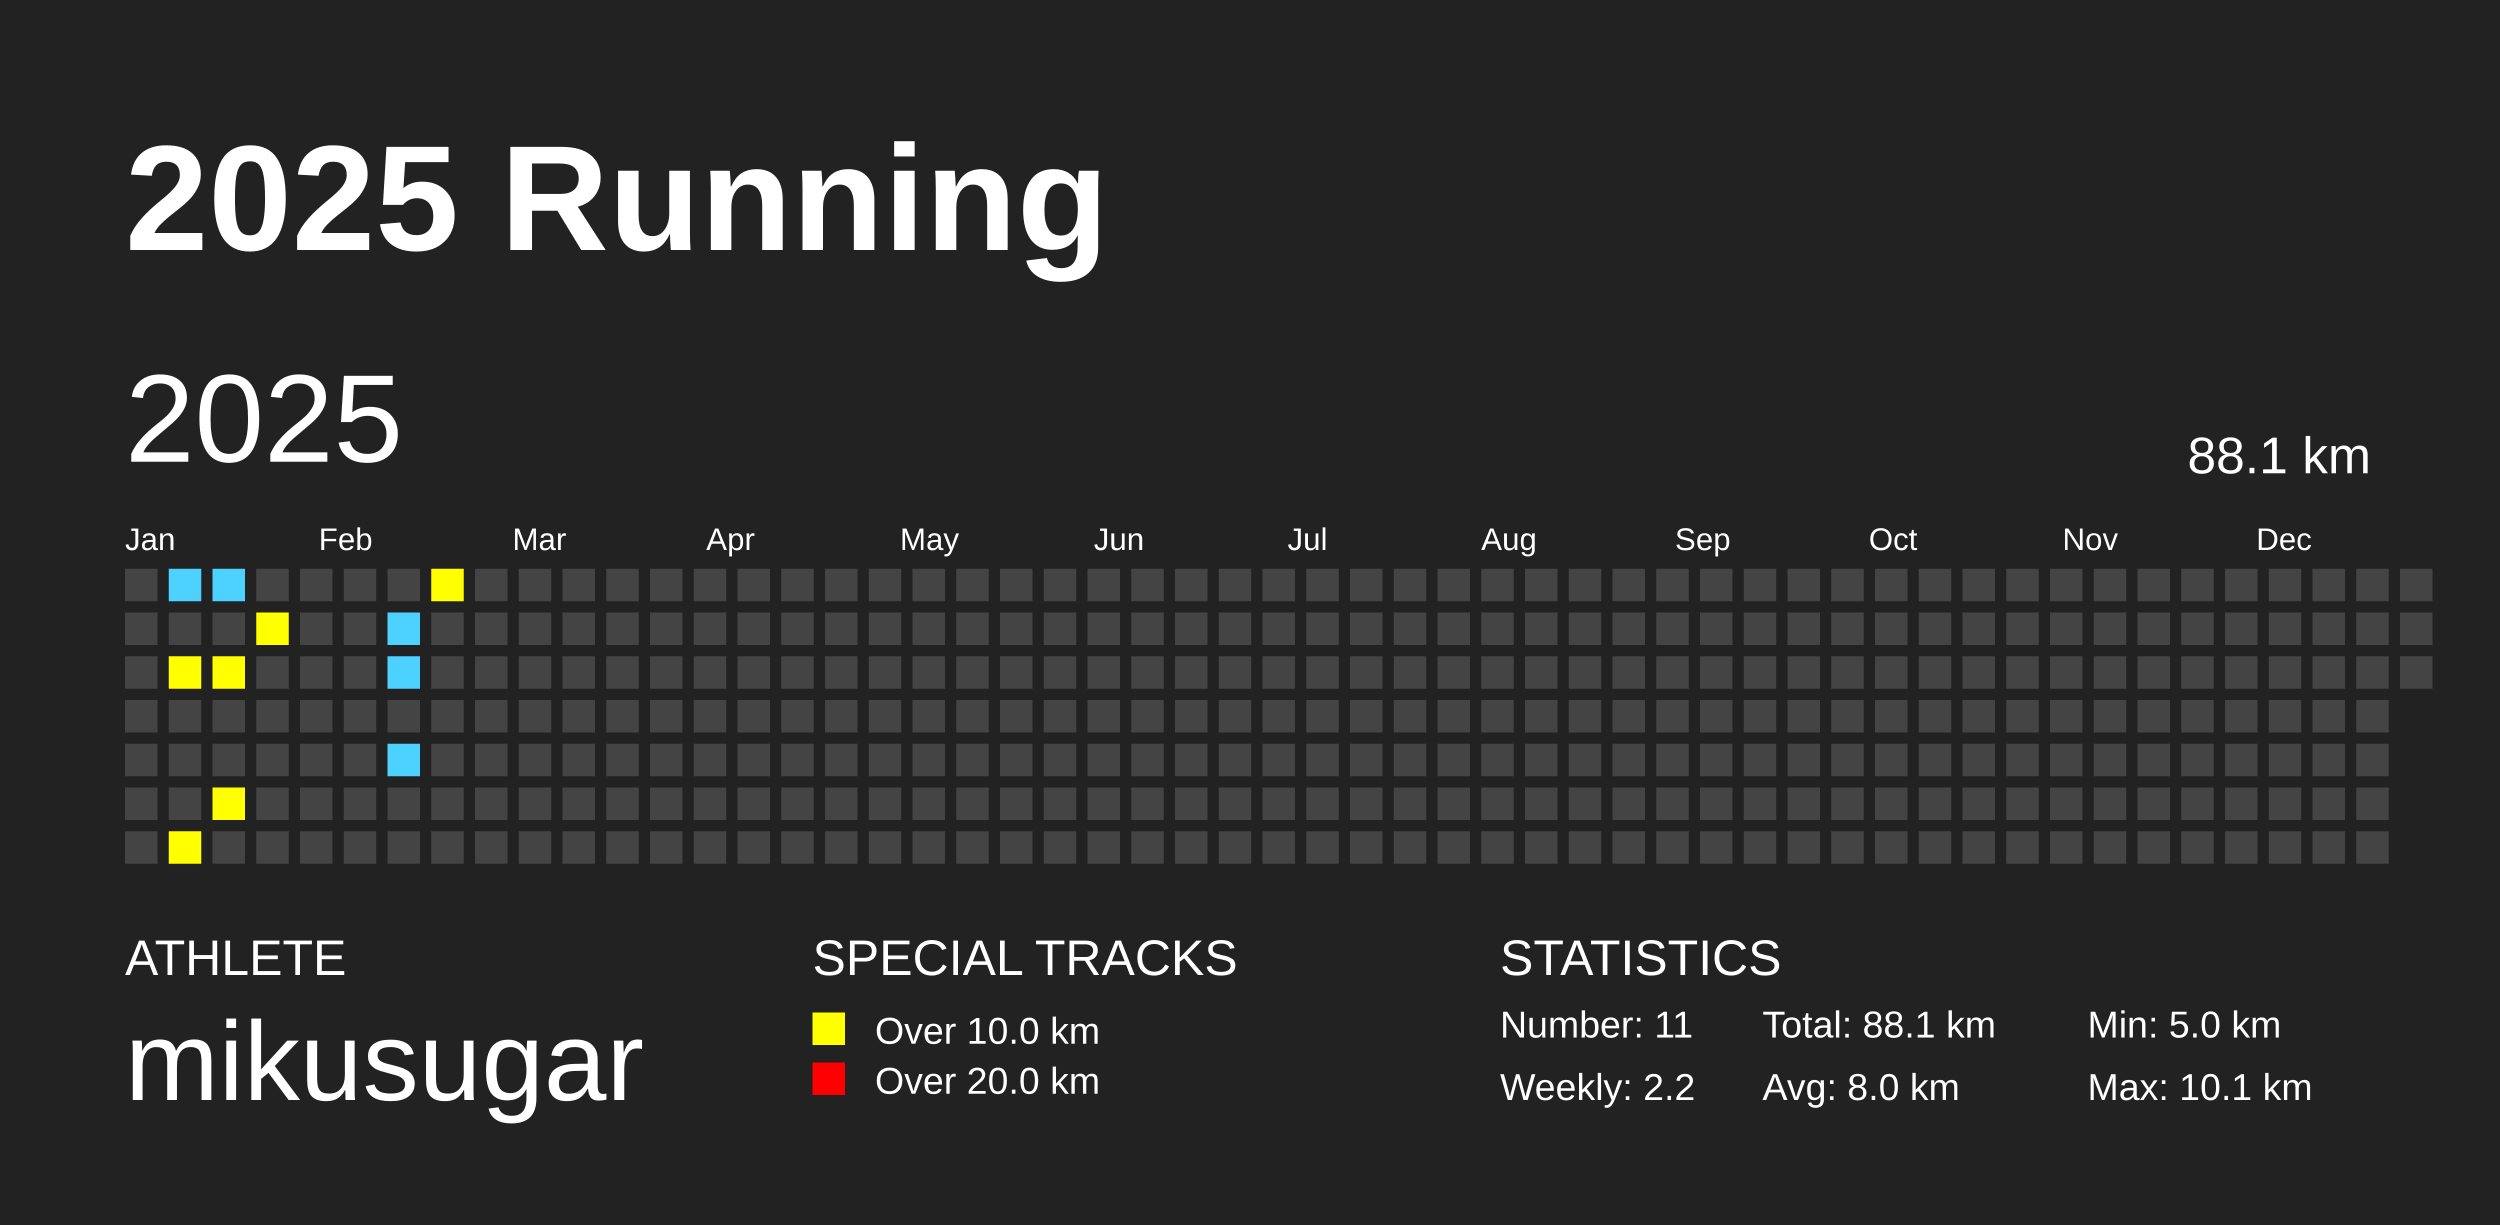
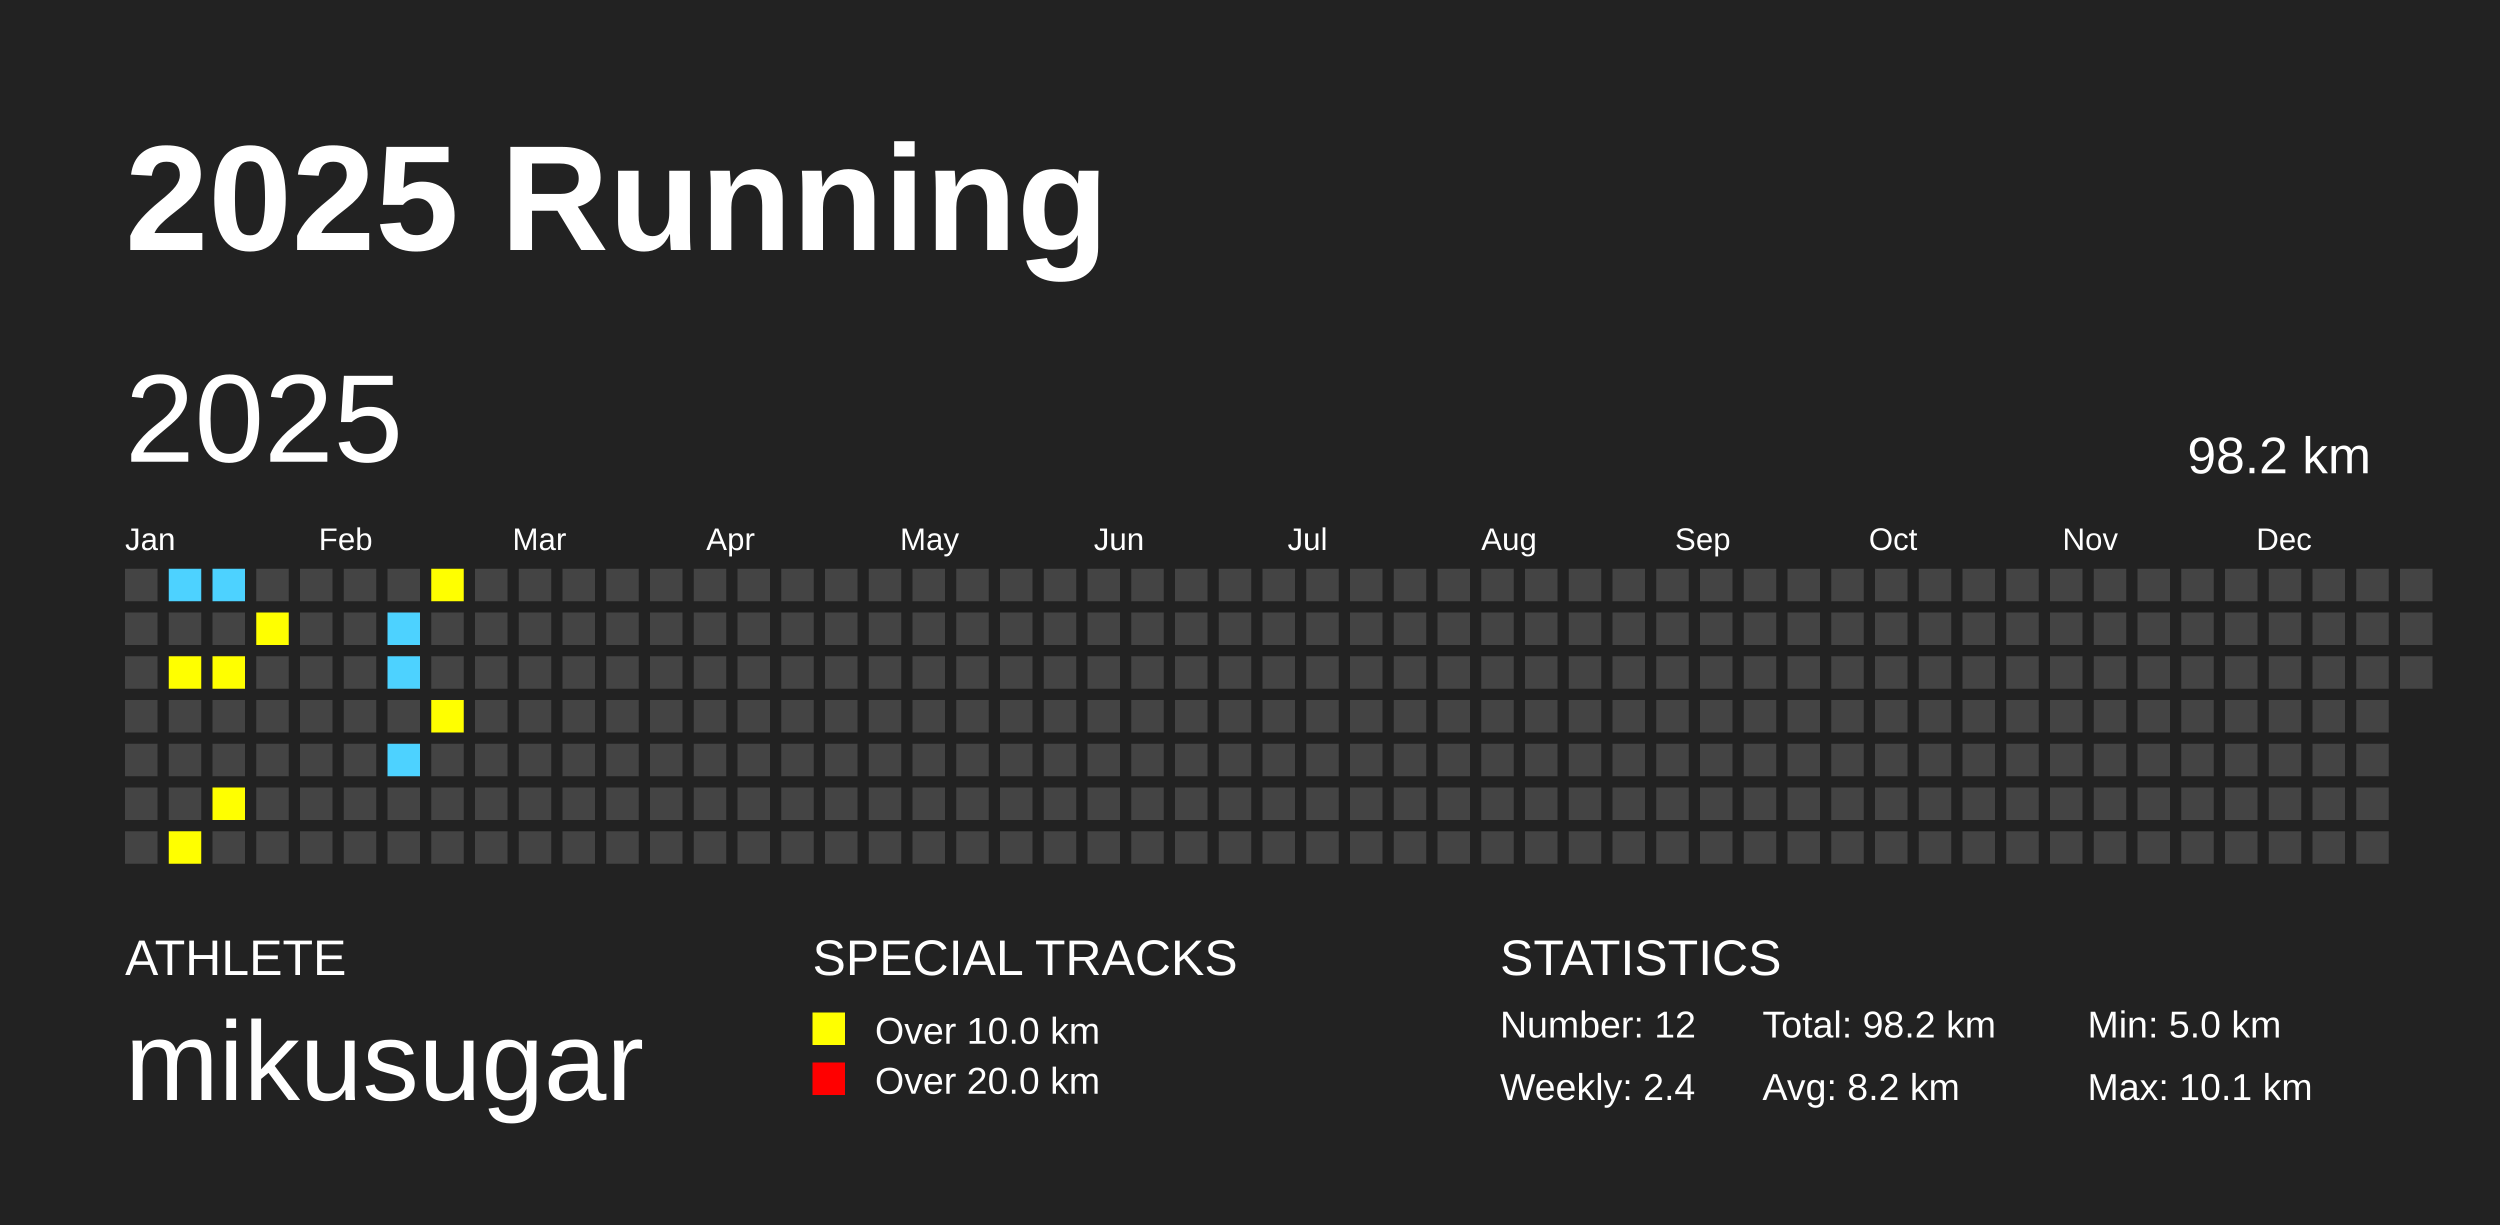
<svg xmlns="http://www.w3.org/2000/svg" baseProfile="full" height="98mm" version="1.1" viewBox="0,0,200,98" width="200mm">
  <defs />
  <rect fill="#222222" height="98" width="200" x="0" y="0" />
  <text fill="#FFFFFF" style="font-size:12px; font-family:Arial; font-weight:bold;" x="10" y="20">2025 Running</text>
  <text fill="#FFFFFF" style="font-size:4px; font-family:Arial" x="10" y="78">ATHLETE</text>
  <text fill="#FFFFFF" style="font-size:9px; font-family:Arial" x="10" y="88">mikusugar</text>
  <text fill="#FFFFFF" style="font-size:4px; font-family:Arial" x="65" y="78">SPECIAL TRACKS</text>
  <rect fill="yellow" height="2.6" width="2.6" x="65" y="81" />
  <text fill="#FFFFFF" style="font-size:3px; font-family:Arial" x="70" y="83.5">Over 10.0 km</text>
  <rect fill="red" height="2.6" width="2.6" x="65" y="85" />
  <text fill="#FFFFFF" style="font-size:3px; font-family:Arial" x="70" y="87.5">Over 20.0 km</text>
  <text fill="#FFFFFF" style="font-size:4px; font-family:Arial" x="120" y="78">STATISTICS</text>
-   <text fill="#FFFFFF" style="font-size:3px; font-family:Arial" x="120" y="83">Number: 11</text>
-   <text fill="#FFFFFF" style="font-size:3px; font-family:Arial" x="120" y="88">Weekly: 2.2</text>
-   <text fill="#FFFFFF" style="font-size:3px; font-family:Arial" x="141" y="83">Total: 88.1 km</text>
-   <text fill="#FFFFFF" style="font-size:3px; font-family:Arial" x="141" y="88">Avg: 8.0 km</text>
+   <text fill="#FFFFFF" style="font-size:3px; font-family:Arial" x="120" y="83">Number: 12</text>
+   <text fill="#FFFFFF" style="font-size:3px; font-family:Arial" x="120" y="88">Weekly: 2.4</text>
+   <text fill="#FFFFFF" style="font-size:3px; font-family:Arial" x="141" y="83">Total: 98.2 km</text>
+   <text fill="#FFFFFF" style="font-size:3px; font-family:Arial" x="141" y="88">Avg: 8.2 km</text>
  <text fill="#FFFFFF" style="font-size:3px; font-family:Arial" x="167" y="83">Min: 5.0 km</text>
  <text fill="#FFFFFF" style="font-size:3px; font-family:Arial" x="167" y="88">Max: 10.1 km</text>
  <text dominant-baseline="hanging" fill="#FFFFFF" style="font-size:10.0px; font-family:Arial;" x="10" y="30">2025</text>
-   <text dominant-baseline="hanging" fill="#FFFFFF" style="font-size:4.125px; font-family:Arial;" x="175" y="35">88.1 km</text>
+   <text dominant-baseline="hanging" fill="#FFFFFF" style="font-size:4.125px; font-family:Arial;" x="175" y="35">98.2 km</text>
  <text fill="#FFFFFF" style="font-size:2.5px; font-family:Arial" x="10.0" y="44">Jan</text>
  <text fill="#FFFFFF" style="font-size:2.5px; font-family:Arial" x="25.5" y="44">Feb</text>
  <text fill="#FFFFFF" style="font-size:2.5px; font-family:Arial" x="41.0" y="44">Mar</text>
  <text fill="#FFFFFF" style="font-size:2.5px; font-family:Arial" x="56.5" y="44">Apr</text>
  <text fill="#FFFFFF" style="font-size:2.5px; font-family:Arial" x="72.0" y="44">May</text>
  <text fill="#FFFFFF" style="font-size:2.5px; font-family:Arial" x="87.5" y="44">Jun</text>
  <text fill="#FFFFFF" style="font-size:2.5px; font-family:Arial" x="103.0" y="44">Jul</text>
  <text fill="#FFFFFF" style="font-size:2.5px; font-family:Arial" x="118.5" y="44">Aug</text>
  <text fill="#FFFFFF" style="font-size:2.5px; font-family:Arial" x="134.0" y="44">Sep</text>
  <text fill="#FFFFFF" style="font-size:2.5px; font-family:Arial" x="149.5" y="44">Oct</text>
  <text fill="#FFFFFF" style="font-size:2.5px; font-family:Arial" x="165.0" y="44">Nov</text>
  <text fill="#FFFFFF" style="font-size:2.5px; font-family:Arial" x="180.5" y="44">Dec</text>
  <rect fill="#444444" height="2.6" width="2.6" x="10.0" y="45.5" />
  <rect fill="#444444" height="2.6" width="2.6" x="10.0" y="49.0" />
  <rect fill="#444444" height="2.6" width="2.6" x="10.0" y="52.5" />
  <rect fill="#444444" height="2.6" width="2.6" x="10.0" y="56.0" />
  <rect fill="#444444" height="2.6" width="2.6" x="10.0" y="59.5" />
  <rect fill="#444444" height="2.6" width="2.6" x="10.0" y="63.0" />
  <rect fill="#444444" height="2.6" width="2.6" x="10.0" y="66.5" />
  <rect fill="#4DD2FF" height="2.6" width="2.6" x="13.5" y="45.5" />
  <rect fill="#444444" height="2.6" width="2.6" x="13.5" y="49.0" />
  <rect fill="yellow" height="2.6" width="2.6" x="13.5" y="52.5" />
  <rect fill="#444444" height="2.6" width="2.6" x="13.5" y="56.0" />
  <rect fill="#444444" height="2.6" width="2.6" x="13.5" y="59.5" />
  <rect fill="#444444" height="2.6" width="2.6" x="13.5" y="63.0" />
  <rect fill="yellow" height="2.6" width="2.6" x="13.5" y="66.5" />
  <rect fill="#4DD2FF" height="2.6" width="2.6" x="17.0" y="45.5" />
  <rect fill="#444444" height="2.6" width="2.6" x="17.0" y="49.0" />
  <rect fill="yellow" height="2.6" width="2.6" x="17.0" y="52.5" />
  <rect fill="#444444" height="2.6" width="2.6" x="17.0" y="56.0" />
  <rect fill="#444444" height="2.6" width="2.6" x="17.0" y="59.5" />
  <rect fill="yellow" height="2.6" width="2.6" x="17.0" y="63.0" />
  <rect fill="#444444" height="2.6" width="2.6" x="17.0" y="66.5" />
  <rect fill="#444444" height="2.6" width="2.6" x="20.5" y="45.5" />
  <rect fill="yellow" height="2.6" width="2.6" x="20.5" y="49.0" />
  <rect fill="#444444" height="2.6" width="2.6" x="20.5" y="52.5" />
  <rect fill="#444444" height="2.6" width="2.6" x="20.5" y="56.0" />
  <rect fill="#444444" height="2.6" width="2.6" x="20.5" y="59.5" />
  <rect fill="#444444" height="2.6" width="2.6" x="20.5" y="63.0" />
  <rect fill="#444444" height="2.6" width="2.6" x="20.5" y="66.5" />
  <rect fill="#444444" height="2.6" width="2.6" x="24.0" y="45.5" />
  <rect fill="#444444" height="2.6" width="2.6" x="24.0" y="49.0" />
  <rect fill="#444444" height="2.6" width="2.6" x="24.0" y="52.5" />
  <rect fill="#444444" height="2.6" width="2.6" x="24.0" y="56.0" />
  <rect fill="#444444" height="2.6" width="2.6" x="24.0" y="59.5" />
  <rect fill="#444444" height="2.6" width="2.6" x="24.0" y="63.0" />
  <rect fill="#444444" height="2.6" width="2.6" x="24.0" y="66.5" />
  <rect fill="#444444" height="2.6" width="2.6" x="27.5" y="45.5" />
  <rect fill="#444444" height="2.6" width="2.6" x="27.5" y="49.0" />
  <rect fill="#444444" height="2.6" width="2.6" x="27.5" y="52.5" />
  <rect fill="#444444" height="2.6" width="2.6" x="27.5" y="56.0" />
  <rect fill="#444444" height="2.6" width="2.6" x="27.5" y="59.5" />
  <rect fill="#444444" height="2.6" width="2.6" x="27.5" y="63.0" />
  <rect fill="#444444" height="2.6" width="2.6" x="27.5" y="66.5" />
  <rect fill="#444444" height="2.6" width="2.6" x="31.0" y="45.5" />
  <rect fill="#4DD2FF" height="2.6" width="2.6" x="31.0" y="49.0" />
  <rect fill="#4DD2FF" height="2.6" width="2.6" x="31.0" y="52.5" />
  <rect fill="#444444" height="2.6" width="2.6" x="31.0" y="56.0" />
  <rect fill="#4DD2FF" height="2.6" width="2.6" x="31.0" y="59.5" />
  <rect fill="#444444" height="2.6" width="2.6" x="31.0" y="63.0" />
  <rect fill="#444444" height="2.6" width="2.6" x="31.0" y="66.5" />
  <rect fill="yellow" height="2.6" width="2.6" x="34.5" y="45.5" />
  <rect fill="#444444" height="2.6" width="2.6" x="34.5" y="49.0" />
  <rect fill="#444444" height="2.6" width="2.6" x="34.5" y="52.5" />
-   <rect fill="#444444" height="2.6" width="2.6" x="34.5" y="56.0" />
+   <rect fill="yellow" height="2.6" width="2.6" x="34.5" y="56.0" />
  <rect fill="#444444" height="2.6" width="2.6" x="34.5" y="59.5" />
  <rect fill="#444444" height="2.6" width="2.6" x="34.5" y="63.0" />
  <rect fill="#444444" height="2.6" width="2.6" x="34.5" y="66.5" />
  <rect fill="#444444" height="2.6" width="2.6" x="38.0" y="45.5" />
  <rect fill="#444444" height="2.6" width="2.6" x="38.0" y="49.0" />
  <rect fill="#444444" height="2.6" width="2.6" x="38.0" y="52.5" />
  <rect fill="#444444" height="2.6" width="2.6" x="38.0" y="56.0" />
  <rect fill="#444444" height="2.6" width="2.6" x="38.0" y="59.5" />
  <rect fill="#444444" height="2.6" width="2.6" x="38.0" y="63.0" />
  <rect fill="#444444" height="2.6" width="2.6" x="38.0" y="66.5" />
  <rect fill="#444444" height="2.6" width="2.6" x="41.5" y="45.5" />
  <rect fill="#444444" height="2.6" width="2.6" x="41.5" y="49.0" />
  <rect fill="#444444" height="2.6" width="2.6" x="41.5" y="52.5" />
  <rect fill="#444444" height="2.6" width="2.6" x="41.5" y="56.0" />
  <rect fill="#444444" height="2.6" width="2.6" x="41.5" y="59.5" />
  <rect fill="#444444" height="2.6" width="2.6" x="41.5" y="63.0" />
  <rect fill="#444444" height="2.6" width="2.6" x="41.5" y="66.5" />
  <rect fill="#444444" height="2.6" width="2.6" x="45.0" y="45.5" />
  <rect fill="#444444" height="2.6" width="2.6" x="45.0" y="49.0" />
  <rect fill="#444444" height="2.6" width="2.6" x="45.0" y="52.5" />
  <rect fill="#444444" height="2.6" width="2.6" x="45.0" y="56.0" />
  <rect fill="#444444" height="2.6" width="2.6" x="45.0" y="59.5" />
  <rect fill="#444444" height="2.6" width="2.6" x="45.0" y="63.0" />
  <rect fill="#444444" height="2.6" width="2.6" x="45.0" y="66.5" />
  <rect fill="#444444" height="2.6" width="2.6" x="48.5" y="45.5" />
  <rect fill="#444444" height="2.6" width="2.6" x="48.5" y="49.0" />
  <rect fill="#444444" height="2.6" width="2.6" x="48.5" y="52.5" />
  <rect fill="#444444" height="2.6" width="2.6" x="48.5" y="56.0" />
  <rect fill="#444444" height="2.6" width="2.6" x="48.5" y="59.5" />
  <rect fill="#444444" height="2.6" width="2.6" x="48.5" y="63.0" />
  <rect fill="#444444" height="2.6" width="2.6" x="48.5" y="66.5" />
  <rect fill="#444444" height="2.6" width="2.6" x="52.0" y="45.5" />
  <rect fill="#444444" height="2.6" width="2.6" x="52.0" y="49.0" />
  <rect fill="#444444" height="2.6" width="2.6" x="52.0" y="52.5" />
  <rect fill="#444444" height="2.6" width="2.6" x="52.0" y="56.0" />
  <rect fill="#444444" height="2.6" width="2.6" x="52.0" y="59.5" />
  <rect fill="#444444" height="2.6" width="2.6" x="52.0" y="63.0" />
  <rect fill="#444444" height="2.6" width="2.6" x="52.0" y="66.5" />
  <rect fill="#444444" height="2.6" width="2.6" x="55.5" y="45.5" />
  <rect fill="#444444" height="2.6" width="2.6" x="55.5" y="49.0" />
  <rect fill="#444444" height="2.6" width="2.6" x="55.5" y="52.5" />
  <rect fill="#444444" height="2.6" width="2.6" x="55.5" y="56.0" />
  <rect fill="#444444" height="2.6" width="2.6" x="55.5" y="59.5" />
  <rect fill="#444444" height="2.6" width="2.6" x="55.5" y="63.0" />
  <rect fill="#444444" height="2.6" width="2.6" x="55.5" y="66.5" />
  <rect fill="#444444" height="2.6" width="2.6" x="59.0" y="45.5" />
  <rect fill="#444444" height="2.6" width="2.6" x="59.0" y="49.0" />
  <rect fill="#444444" height="2.6" width="2.6" x="59.0" y="52.5" />
  <rect fill="#444444" height="2.6" width="2.6" x="59.0" y="56.0" />
  <rect fill="#444444" height="2.6" width="2.6" x="59.0" y="59.5" />
  <rect fill="#444444" height="2.6" width="2.6" x="59.0" y="63.0" />
  <rect fill="#444444" height="2.6" width="2.6" x="59.0" y="66.5" />
  <rect fill="#444444" height="2.6" width="2.6" x="62.5" y="45.5" />
  <rect fill="#444444" height="2.6" width="2.6" x="62.5" y="49.0" />
  <rect fill="#444444" height="2.6" width="2.6" x="62.5" y="52.5" />
  <rect fill="#444444" height="2.6" width="2.6" x="62.5" y="56.0" />
  <rect fill="#444444" height="2.6" width="2.6" x="62.5" y="59.5" />
  <rect fill="#444444" height="2.6" width="2.6" x="62.5" y="63.0" />
  <rect fill="#444444" height="2.6" width="2.6" x="62.5" y="66.5" />
  <rect fill="#444444" height="2.6" width="2.6" x="66.0" y="45.5" />
  <rect fill="#444444" height="2.6" width="2.6" x="66.0" y="49.0" />
  <rect fill="#444444" height="2.6" width="2.6" x="66.0" y="52.5" />
  <rect fill="#444444" height="2.6" width="2.6" x="66.0" y="56.0" />
  <rect fill="#444444" height="2.6" width="2.6" x="66.0" y="59.5" />
  <rect fill="#444444" height="2.6" width="2.6" x="66.0" y="63.0" />
  <rect fill="#444444" height="2.6" width="2.6" x="66.0" y="66.5" />
  <rect fill="#444444" height="2.6" width="2.6" x="69.5" y="45.5" />
  <rect fill="#444444" height="2.6" width="2.6" x="69.5" y="49.0" />
  <rect fill="#444444" height="2.6" width="2.6" x="69.5" y="52.5" />
  <rect fill="#444444" height="2.6" width="2.6" x="69.5" y="56.0" />
  <rect fill="#444444" height="2.6" width="2.6" x="69.5" y="59.5" />
  <rect fill="#444444" height="2.6" width="2.6" x="69.5" y="63.0" />
  <rect fill="#444444" height="2.6" width="2.6" x="69.5" y="66.5" />
  <rect fill="#444444" height="2.6" width="2.6" x="73.0" y="45.5" />
  <rect fill="#444444" height="2.6" width="2.6" x="73.0" y="49.0" />
  <rect fill="#444444" height="2.6" width="2.6" x="73.0" y="52.5" />
  <rect fill="#444444" height="2.6" width="2.6" x="73.0" y="56.0" />
  <rect fill="#444444" height="2.6" width="2.6" x="73.0" y="59.5" />
  <rect fill="#444444" height="2.6" width="2.6" x="73.0" y="63.0" />
  <rect fill="#444444" height="2.6" width="2.6" x="73.0" y="66.5" />
  <rect fill="#444444" height="2.6" width="2.6" x="76.5" y="45.5" />
  <rect fill="#444444" height="2.6" width="2.6" x="76.5" y="49.0" />
  <rect fill="#444444" height="2.6" width="2.6" x="76.5" y="52.5" />
  <rect fill="#444444" height="2.6" width="2.6" x="76.5" y="56.0" />
  <rect fill="#444444" height="2.6" width="2.6" x="76.5" y="59.5" />
  <rect fill="#444444" height="2.6" width="2.6" x="76.5" y="63.0" />
  <rect fill="#444444" height="2.6" width="2.6" x="76.5" y="66.5" />
  <rect fill="#444444" height="2.6" width="2.6" x="80.0" y="45.5" />
  <rect fill="#444444" height="2.6" width="2.6" x="80.0" y="49.0" />
  <rect fill="#444444" height="2.6" width="2.6" x="80.0" y="52.5" />
  <rect fill="#444444" height="2.6" width="2.6" x="80.0" y="56.0" />
  <rect fill="#444444" height="2.6" width="2.6" x="80.0" y="59.5" />
  <rect fill="#444444" height="2.6" width="2.6" x="80.0" y="63.0" />
  <rect fill="#444444" height="2.6" width="2.6" x="80.0" y="66.5" />
  <rect fill="#444444" height="2.6" width="2.6" x="83.5" y="45.5" />
  <rect fill="#444444" height="2.6" width="2.6" x="83.5" y="49.0" />
  <rect fill="#444444" height="2.6" width="2.6" x="83.5" y="52.5" />
  <rect fill="#444444" height="2.6" width="2.6" x="83.5" y="56.0" />
  <rect fill="#444444" height="2.6" width="2.6" x="83.5" y="59.5" />
  <rect fill="#444444" height="2.6" width="2.6" x="83.5" y="63.0" />
  <rect fill="#444444" height="2.6" width="2.6" x="83.5" y="66.5" />
  <rect fill="#444444" height="2.6" width="2.6" x="87.0" y="45.5" />
  <rect fill="#444444" height="2.6" width="2.6" x="87.0" y="49.0" />
  <rect fill="#444444" height="2.6" width="2.6" x="87.0" y="52.5" />
  <rect fill="#444444" height="2.6" width="2.6" x="87.0" y="56.0" />
  <rect fill="#444444" height="2.6" width="2.6" x="87.0" y="59.5" />
  <rect fill="#444444" height="2.6" width="2.6" x="87.0" y="63.0" />
  <rect fill="#444444" height="2.6" width="2.6" x="87.0" y="66.5" />
  <rect fill="#444444" height="2.6" width="2.6" x="90.5" y="45.5" />
  <rect fill="#444444" height="2.6" width="2.6" x="90.5" y="49.0" />
  <rect fill="#444444" height="2.6" width="2.6" x="90.5" y="52.5" />
  <rect fill="#444444" height="2.6" width="2.6" x="90.5" y="56.0" />
  <rect fill="#444444" height="2.6" width="2.6" x="90.5" y="59.5" />
  <rect fill="#444444" height="2.6" width="2.6" x="90.5" y="63.0" />
  <rect fill="#444444" height="2.6" width="2.6" x="90.5" y="66.5" />
  <rect fill="#444444" height="2.6" width="2.6" x="94.0" y="45.5" />
  <rect fill="#444444" height="2.6" width="2.6" x="94.0" y="49.0" />
  <rect fill="#444444" height="2.6" width="2.6" x="94.0" y="52.5" />
  <rect fill="#444444" height="2.6" width="2.6" x="94.0" y="56.0" />
  <rect fill="#444444" height="2.6" width="2.6" x="94.0" y="59.5" />
  <rect fill="#444444" height="2.6" width="2.6" x="94.0" y="63.0" />
  <rect fill="#444444" height="2.6" width="2.6" x="94.0" y="66.5" />
  <rect fill="#444444" height="2.6" width="2.6" x="97.5" y="45.5" />
  <rect fill="#444444" height="2.6" width="2.6" x="97.5" y="49.0" />
  <rect fill="#444444" height="2.6" width="2.6" x="97.5" y="52.5" />
  <rect fill="#444444" height="2.6" width="2.6" x="97.5" y="56.0" />
  <rect fill="#444444" height="2.6" width="2.6" x="97.5" y="59.5" />
  <rect fill="#444444" height="2.6" width="2.6" x="97.5" y="63.0" />
  <rect fill="#444444" height="2.6" width="2.6" x="97.5" y="66.5" />
  <rect fill="#444444" height="2.6" width="2.6" x="101.0" y="45.5" />
  <rect fill="#444444" height="2.6" width="2.6" x="101.0" y="49.0" />
  <rect fill="#444444" height="2.6" width="2.6" x="101.0" y="52.5" />
  <rect fill="#444444" height="2.6" width="2.6" x="101.0" y="56.0" />
  <rect fill="#444444" height="2.6" width="2.6" x="101.0" y="59.5" />
  <rect fill="#444444" height="2.6" width="2.6" x="101.0" y="63.0" />
  <rect fill="#444444" height="2.6" width="2.6" x="101.0" y="66.5" />
  <rect fill="#444444" height="2.6" width="2.6" x="104.5" y="45.5" />
  <rect fill="#444444" height="2.6" width="2.6" x="104.5" y="49.0" />
  <rect fill="#444444" height="2.6" width="2.6" x="104.5" y="52.5" />
  <rect fill="#444444" height="2.6" width="2.6" x="104.5" y="56.0" />
  <rect fill="#444444" height="2.6" width="2.6" x="104.5" y="59.5" />
  <rect fill="#444444" height="2.6" width="2.6" x="104.5" y="63.0" />
  <rect fill="#444444" height="2.6" width="2.6" x="104.5" y="66.5" />
  <rect fill="#444444" height="2.6" width="2.6" x="108.0" y="45.5" />
  <rect fill="#444444" height="2.6" width="2.6" x="108.0" y="49.0" />
  <rect fill="#444444" height="2.6" width="2.6" x="108.0" y="52.5" />
  <rect fill="#444444" height="2.6" width="2.6" x="108.0" y="56.0" />
  <rect fill="#444444" height="2.6" width="2.6" x="108.0" y="59.5" />
  <rect fill="#444444" height="2.6" width="2.6" x="108.0" y="63.0" />
  <rect fill="#444444" height="2.6" width="2.6" x="108.0" y="66.5" />
  <rect fill="#444444" height="2.6" width="2.6" x="111.5" y="45.5" />
  <rect fill="#444444" height="2.6" width="2.6" x="111.5" y="49.0" />
  <rect fill="#444444" height="2.6" width="2.6" x="111.5" y="52.5" />
  <rect fill="#444444" height="2.6" width="2.6" x="111.5" y="56.0" />
  <rect fill="#444444" height="2.6" width="2.6" x="111.5" y="59.5" />
  <rect fill="#444444" height="2.6" width="2.6" x="111.5" y="63.0" />
  <rect fill="#444444" height="2.6" width="2.6" x="111.5" y="66.5" />
  <rect fill="#444444" height="2.6" width="2.6" x="115.0" y="45.5" />
  <rect fill="#444444" height="2.6" width="2.6" x="115.0" y="49.0" />
  <rect fill="#444444" height="2.6" width="2.6" x="115.0" y="52.5" />
  <rect fill="#444444" height="2.6" width="2.6" x="115.0" y="56.0" />
  <rect fill="#444444" height="2.6" width="2.6" x="115.0" y="59.5" />
  <rect fill="#444444" height="2.6" width="2.6" x="115.0" y="63.0" />
  <rect fill="#444444" height="2.6" width="2.6" x="115.0" y="66.5" />
  <rect fill="#444444" height="2.6" width="2.6" x="118.5" y="45.5" />
  <rect fill="#444444" height="2.6" width="2.6" x="118.5" y="49.0" />
  <rect fill="#444444" height="2.6" width="2.6" x="118.5" y="52.5" />
  <rect fill="#444444" height="2.6" width="2.6" x="118.5" y="56.0" />
  <rect fill="#444444" height="2.6" width="2.6" x="118.5" y="59.5" />
  <rect fill="#444444" height="2.6" width="2.6" x="118.5" y="63.0" />
  <rect fill="#444444" height="2.6" width="2.6" x="118.5" y="66.5" />
  <rect fill="#444444" height="2.6" width="2.6" x="122.0" y="45.5" />
  <rect fill="#444444" height="2.6" width="2.6" x="122.0" y="49.0" />
  <rect fill="#444444" height="2.6" width="2.6" x="122.0" y="52.5" />
  <rect fill="#444444" height="2.6" width="2.6" x="122.0" y="56.0" />
  <rect fill="#444444" height="2.6" width="2.6" x="122.0" y="59.5" />
  <rect fill="#444444" height="2.6" width="2.6" x="122.0" y="63.0" />
  <rect fill="#444444" height="2.6" width="2.6" x="122.0" y="66.5" />
  <rect fill="#444444" height="2.6" width="2.6" x="125.5" y="45.5" />
  <rect fill="#444444" height="2.6" width="2.6" x="125.5" y="49.0" />
  <rect fill="#444444" height="2.6" width="2.6" x="125.5" y="52.5" />
  <rect fill="#444444" height="2.6" width="2.6" x="125.5" y="56.0" />
  <rect fill="#444444" height="2.6" width="2.6" x="125.5" y="59.5" />
  <rect fill="#444444" height="2.6" width="2.6" x="125.5" y="63.0" />
  <rect fill="#444444" height="2.6" width="2.6" x="125.5" y="66.5" />
  <rect fill="#444444" height="2.6" width="2.6" x="129.0" y="45.5" />
  <rect fill="#444444" height="2.6" width="2.6" x="129.0" y="49.0" />
  <rect fill="#444444" height="2.6" width="2.6" x="129.0" y="52.5" />
  <rect fill="#444444" height="2.6" width="2.6" x="129.0" y="56.0" />
  <rect fill="#444444" height="2.6" width="2.6" x="129.0" y="59.5" />
  <rect fill="#444444" height="2.6" width="2.6" x="129.0" y="63.0" />
  <rect fill="#444444" height="2.6" width="2.6" x="129.0" y="66.5" />
  <rect fill="#444444" height="2.6" width="2.6" x="132.5" y="45.5" />
  <rect fill="#444444" height="2.6" width="2.6" x="132.5" y="49.0" />
  <rect fill="#444444" height="2.6" width="2.6" x="132.5" y="52.5" />
  <rect fill="#444444" height="2.6" width="2.6" x="132.5" y="56.0" />
  <rect fill="#444444" height="2.6" width="2.6" x="132.5" y="59.5" />
  <rect fill="#444444" height="2.6" width="2.6" x="132.5" y="63.0" />
  <rect fill="#444444" height="2.6" width="2.6" x="132.5" y="66.5" />
  <rect fill="#444444" height="2.6" width="2.6" x="136.0" y="45.5" />
  <rect fill="#444444" height="2.6" width="2.6" x="136.0" y="49.0" />
  <rect fill="#444444" height="2.6" width="2.6" x="136.0" y="52.5" />
  <rect fill="#444444" height="2.6" width="2.6" x="136.0" y="56.0" />
  <rect fill="#444444" height="2.6" width="2.6" x="136.0" y="59.5" />
  <rect fill="#444444" height="2.6" width="2.6" x="136.0" y="63.0" />
  <rect fill="#444444" height="2.6" width="2.6" x="136.0" y="66.5" />
  <rect fill="#444444" height="2.6" width="2.6" x="139.5" y="45.5" />
  <rect fill="#444444" height="2.6" width="2.6" x="139.5" y="49.0" />
  <rect fill="#444444" height="2.6" width="2.6" x="139.5" y="52.5" />
  <rect fill="#444444" height="2.6" width="2.6" x="139.5" y="56.0" />
  <rect fill="#444444" height="2.6" width="2.6" x="139.5" y="59.5" />
  <rect fill="#444444" height="2.6" width="2.6" x="139.5" y="63.0" />
  <rect fill="#444444" height="2.6" width="2.6" x="139.5" y="66.5" />
  <rect fill="#444444" height="2.6" width="2.6" x="143.0" y="45.5" />
  <rect fill="#444444" height="2.6" width="2.6" x="143.0" y="49.0" />
  <rect fill="#444444" height="2.6" width="2.6" x="143.0" y="52.5" />
  <rect fill="#444444" height="2.6" width="2.6" x="143.0" y="56.0" />
  <rect fill="#444444" height="2.6" width="2.6" x="143.0" y="59.5" />
  <rect fill="#444444" height="2.6" width="2.6" x="143.0" y="63.0" />
  <rect fill="#444444" height="2.6" width="2.6" x="143.0" y="66.5" />
  <rect fill="#444444" height="2.6" width="2.6" x="146.5" y="45.5" />
  <rect fill="#444444" height="2.6" width="2.6" x="146.5" y="49.0" />
  <rect fill="#444444" height="2.6" width="2.6" x="146.5" y="52.5" />
  <rect fill="#444444" height="2.6" width="2.6" x="146.5" y="56.0" />
  <rect fill="#444444" height="2.6" width="2.6" x="146.5" y="59.5" />
  <rect fill="#444444" height="2.6" width="2.6" x="146.5" y="63.0" />
  <rect fill="#444444" height="2.6" width="2.6" x="146.5" y="66.5" />
  <rect fill="#444444" height="2.6" width="2.6" x="150.0" y="45.5" />
  <rect fill="#444444" height="2.6" width="2.6" x="150.0" y="49.0" />
  <rect fill="#444444" height="2.6" width="2.6" x="150.0" y="52.5" />
  <rect fill="#444444" height="2.6" width="2.6" x="150.0" y="56.0" />
  <rect fill="#444444" height="2.6" width="2.6" x="150.0" y="59.5" />
  <rect fill="#444444" height="2.6" width="2.6" x="150.0" y="63.0" />
  <rect fill="#444444" height="2.6" width="2.6" x="150.0" y="66.5" />
  <rect fill="#444444" height="2.6" width="2.6" x="153.5" y="45.5" />
  <rect fill="#444444" height="2.6" width="2.6" x="153.5" y="49.0" />
  <rect fill="#444444" height="2.6" width="2.6" x="153.5" y="52.5" />
  <rect fill="#444444" height="2.6" width="2.6" x="153.5" y="56.0" />
  <rect fill="#444444" height="2.6" width="2.6" x="153.5" y="59.5" />
  <rect fill="#444444" height="2.6" width="2.6" x="153.5" y="63.0" />
  <rect fill="#444444" height="2.6" width="2.6" x="153.5" y="66.5" />
  <rect fill="#444444" height="2.6" width="2.6" x="157.0" y="45.5" />
  <rect fill="#444444" height="2.6" width="2.6" x="157.0" y="49.0" />
  <rect fill="#444444" height="2.6" width="2.6" x="157.0" y="52.5" />
  <rect fill="#444444" height="2.6" width="2.6" x="157.0" y="56.0" />
  <rect fill="#444444" height="2.6" width="2.6" x="157.0" y="59.5" />
  <rect fill="#444444" height="2.6" width="2.6" x="157.0" y="63.0" />
  <rect fill="#444444" height="2.6" width="2.6" x="157.0" y="66.5" />
  <rect fill="#444444" height="2.6" width="2.6" x="160.5" y="45.5" />
  <rect fill="#444444" height="2.6" width="2.6" x="160.5" y="49.0" />
  <rect fill="#444444" height="2.6" width="2.6" x="160.5" y="52.5" />
  <rect fill="#444444" height="2.6" width="2.6" x="160.5" y="56.0" />
  <rect fill="#444444" height="2.6" width="2.6" x="160.5" y="59.5" />
  <rect fill="#444444" height="2.6" width="2.6" x="160.5" y="63.0" />
  <rect fill="#444444" height="2.6" width="2.6" x="160.5" y="66.5" />
  <rect fill="#444444" height="2.6" width="2.6" x="164.0" y="45.5" />
  <rect fill="#444444" height="2.6" width="2.6" x="164.0" y="49.0" />
  <rect fill="#444444" height="2.6" width="2.6" x="164.0" y="52.5" />
  <rect fill="#444444" height="2.6" width="2.6" x="164.0" y="56.0" />
  <rect fill="#444444" height="2.6" width="2.6" x="164.0" y="59.5" />
  <rect fill="#444444" height="2.6" width="2.6" x="164.0" y="63.0" />
  <rect fill="#444444" height="2.6" width="2.6" x="164.0" y="66.5" />
  <rect fill="#444444" height="2.6" width="2.6" x="167.5" y="45.5" />
  <rect fill="#444444" height="2.6" width="2.6" x="167.5" y="49.0" />
  <rect fill="#444444" height="2.6" width="2.6" x="167.5" y="52.5" />
  <rect fill="#444444" height="2.6" width="2.6" x="167.5" y="56.0" />
  <rect fill="#444444" height="2.6" width="2.6" x="167.5" y="59.5" />
  <rect fill="#444444" height="2.6" width="2.6" x="167.5" y="63.0" />
  <rect fill="#444444" height="2.6" width="2.6" x="167.5" y="66.5" />
  <rect fill="#444444" height="2.6" width="2.6" x="171.0" y="45.5" />
  <rect fill="#444444" height="2.6" width="2.6" x="171.0" y="49.0" />
  <rect fill="#444444" height="2.6" width="2.6" x="171.0" y="52.5" />
  <rect fill="#444444" height="2.6" width="2.6" x="171.0" y="56.0" />
  <rect fill="#444444" height="2.6" width="2.6" x="171.0" y="59.5" />
  <rect fill="#444444" height="2.6" width="2.6" x="171.0" y="63.0" />
  <rect fill="#444444" height="2.6" width="2.6" x="171.0" y="66.5" />
  <rect fill="#444444" height="2.6" width="2.6" x="174.5" y="45.5" />
  <rect fill="#444444" height="2.6" width="2.6" x="174.5" y="49.0" />
  <rect fill="#444444" height="2.6" width="2.6" x="174.5" y="52.5" />
  <rect fill="#444444" height="2.6" width="2.6" x="174.5" y="56.0" />
  <rect fill="#444444" height="2.6" width="2.6" x="174.5" y="59.5" />
  <rect fill="#444444" height="2.6" width="2.6" x="174.5" y="63.0" />
  <rect fill="#444444" height="2.6" width="2.6" x="174.5" y="66.5" />
  <rect fill="#444444" height="2.6" width="2.6" x="178.0" y="45.5" />
  <rect fill="#444444" height="2.6" width="2.6" x="178.0" y="49.0" />
  <rect fill="#444444" height="2.6" width="2.6" x="178.0" y="52.5" />
  <rect fill="#444444" height="2.6" width="2.6" x="178.0" y="56.0" />
  <rect fill="#444444" height="2.6" width="2.6" x="178.0" y="59.5" />
  <rect fill="#444444" height="2.6" width="2.6" x="178.0" y="63.0" />
  <rect fill="#444444" height="2.6" width="2.6" x="178.0" y="66.5" />
  <rect fill="#444444" height="2.6" width="2.6" x="181.5" y="45.5" />
  <rect fill="#444444" height="2.6" width="2.6" x="181.5" y="49.0" />
  <rect fill="#444444" height="2.6" width="2.6" x="181.5" y="52.5" />
  <rect fill="#444444" height="2.6" width="2.6" x="181.5" y="56.0" />
  <rect fill="#444444" height="2.6" width="2.6" x="181.5" y="59.5" />
  <rect fill="#444444" height="2.6" width="2.6" x="181.5" y="63.0" />
  <rect fill="#444444" height="2.6" width="2.6" x="181.5" y="66.5" />
  <rect fill="#444444" height="2.6" width="2.6" x="185.0" y="45.5" />
  <rect fill="#444444" height="2.6" width="2.6" x="185.0" y="49.0" />
  <rect fill="#444444" height="2.6" width="2.6" x="185.0" y="52.5" />
  <rect fill="#444444" height="2.6" width="2.6" x="185.0" y="56.0" />
  <rect fill="#444444" height="2.6" width="2.6" x="185.0" y="59.5" />
  <rect fill="#444444" height="2.6" width="2.6" x="185.0" y="63.0" />
  <rect fill="#444444" height="2.6" width="2.6" x="185.0" y="66.5" />
  <rect fill="#444444" height="2.6" width="2.6" x="188.5" y="45.5" />
  <rect fill="#444444" height="2.6" width="2.6" x="188.5" y="49.0" />
  <rect fill="#444444" height="2.6" width="2.6" x="188.5" y="52.5" />
  <rect fill="#444444" height="2.6" width="2.6" x="188.5" y="56.0" />
  <rect fill="#444444" height="2.6" width="2.6" x="188.5" y="59.5" />
  <rect fill="#444444" height="2.6" width="2.6" x="188.5" y="63.0" />
  <rect fill="#444444" height="2.6" width="2.6" x="188.5" y="66.5" />
  <rect fill="#444444" height="2.6" width="2.6" x="192.0" y="45.5" />
  <rect fill="#444444" height="2.6" width="2.6" x="192.0" y="49.0" />
  <rect fill="#444444" height="2.6" width="2.6" x="192.0" y="52.5" />
</svg>
